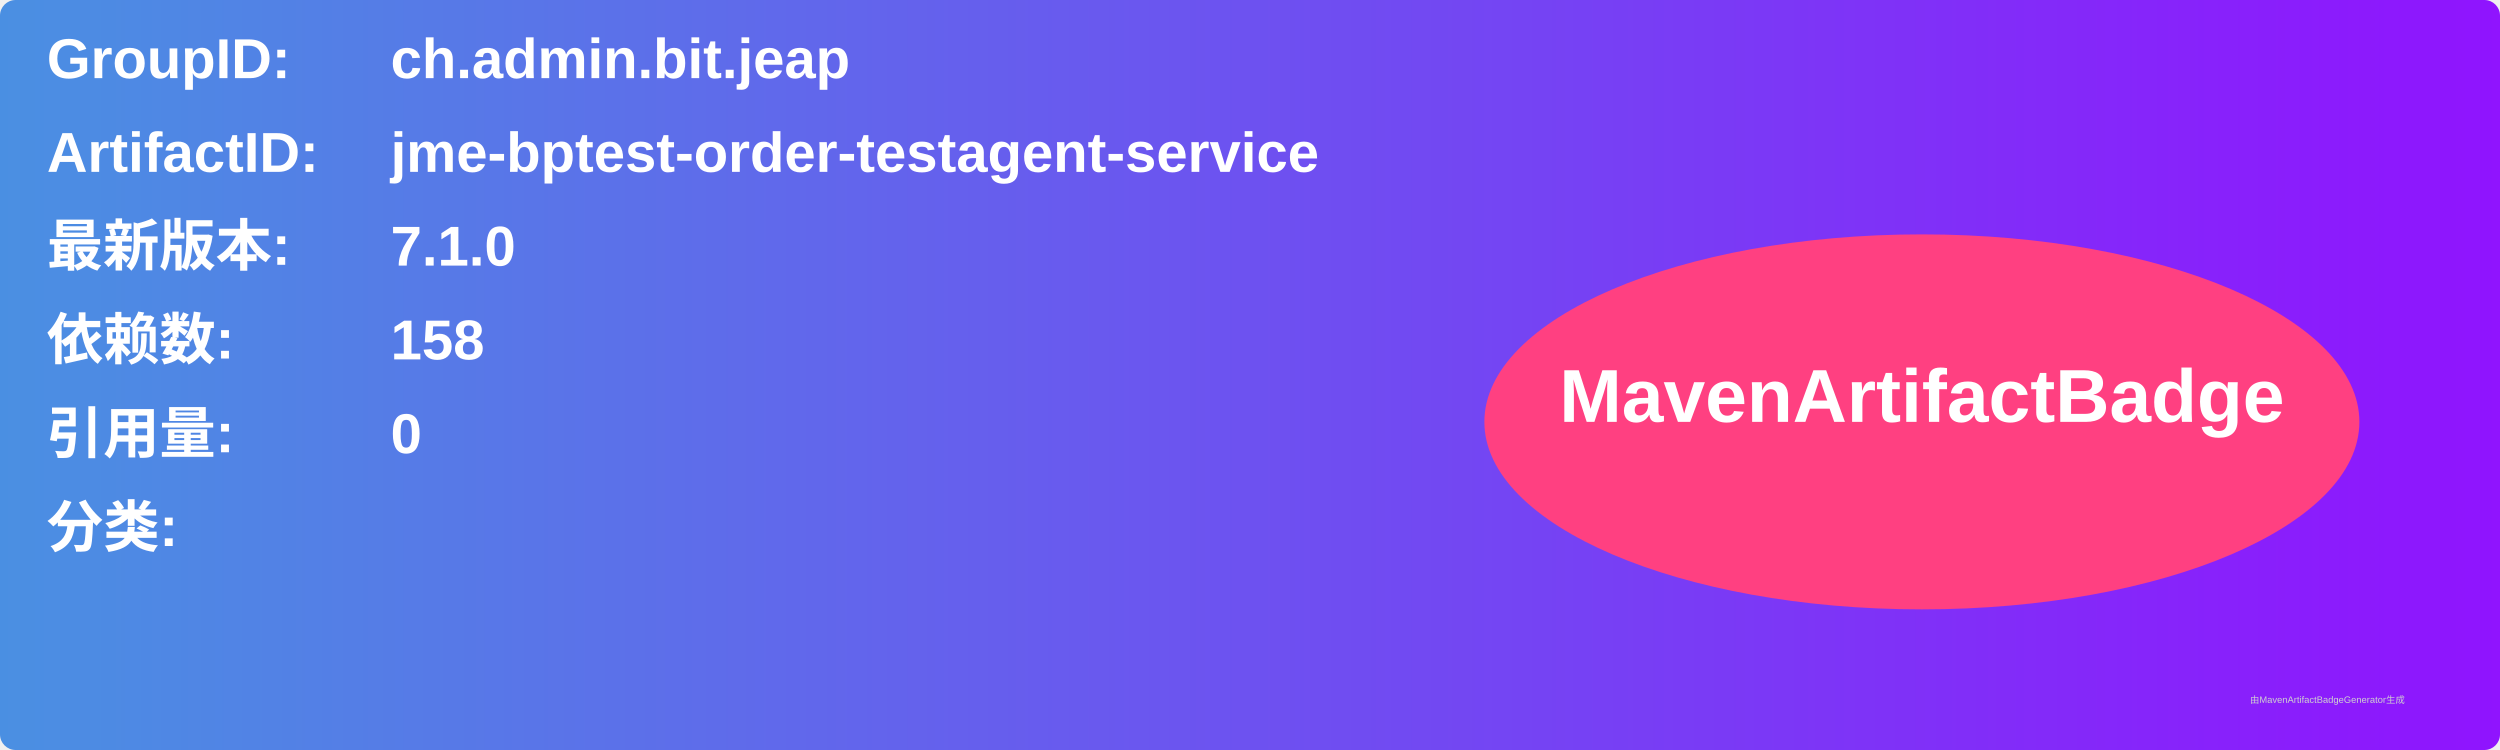
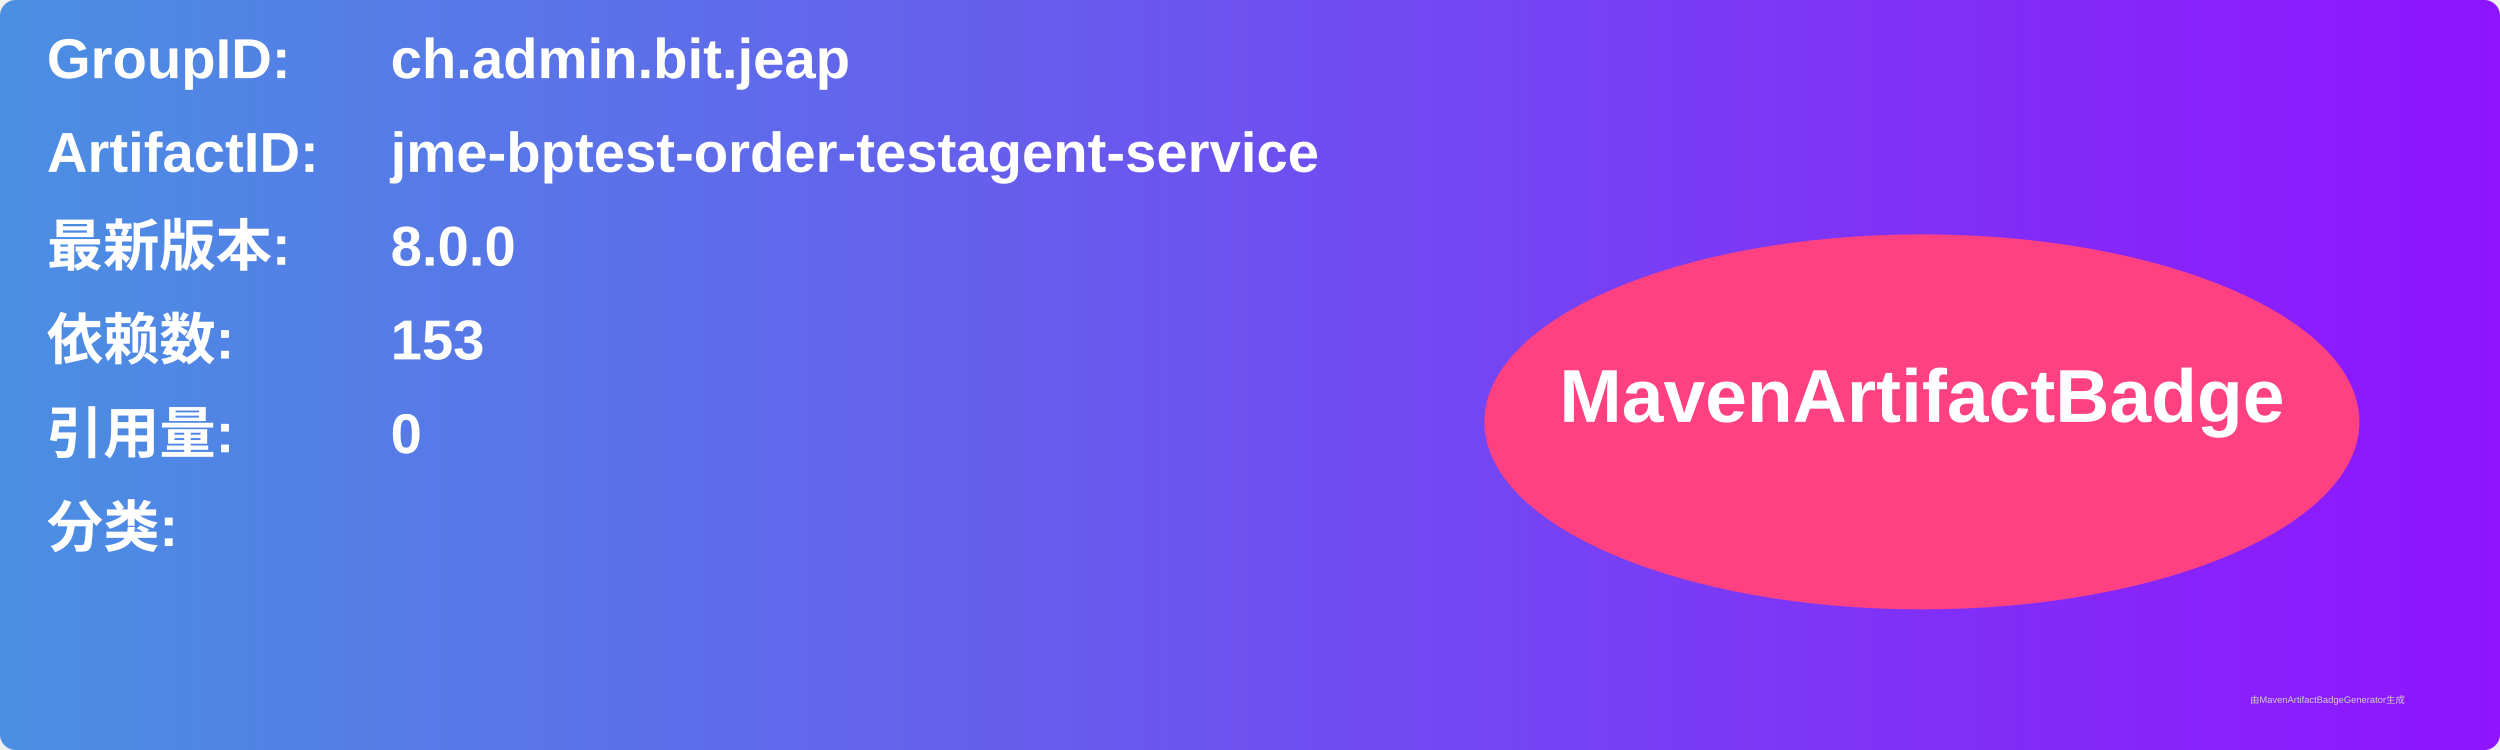
<svg xmlns="http://www.w3.org/2000/svg" width="800" height="240" viewBox="0 0 800 240">
  <linearGradient id="grad" x1="0%" y1="0%" x2="100%" y2="0%">
    <stop offset="0%" stop-color="#4a90e2" />
    <stop offset="100%" stop-color="#9013fe" />
  </linearGradient>
  <rect width="100%" height="100%" rx="5" ry="5" fill="url(#grad)" />
  <g transform="translate(15, 15)">
    <text x="0" y="10" font-family="Arial" font-size="18" fill="white" font-weight="bold" width="260">GroupID:</text>
    <text x="110" y="10" font-family="Arial" font-size="18" fill="white" font-weight="bold" width="460">ch.admin.bit.jeap</text>
    <text x="0" y="40" font-family="Arial" font-size="18" fill="white" font-weight="bold" width="260">ArtifactID:</text>
    <text x="110" y="40" font-family="Arial" font-size="18" fill="white" font-weight="bold" width="460">jme-bptest-order-testagent-service</text>
    <text x="0" y="70" font-family="Arial" font-size="18" fill="white" font-weight="bold">最新版本:</text>
    <text x="110" y="70" font-family="Arial" font-size="18" fill="white" font-weight="bold">
-       <tspan font-weight="bold">7.1.0</tspan>
+       <tspan font-weight="bold">8.0.0</tspan>
    </text>
    <text x="0" y="100" font-family="Arial" font-size="18" fill="white" font-weight="bold">依赖数: </text>
    <text x="110" y="100" font-family="Arial" font-size="18" fill="white">
-       <tspan font-weight="bold">158</tspan>
+       <tspan font-weight="bold">153</tspan>
    </text>
    <text x="0" y="130" font-family="Arial" font-size="18" fill="white" font-weight="bold">引用量: </text>
    <text x="110" y="130" font-family="Arial" font-size="18" fill="white">
      <tspan font-weight="bold">0</tspan>
    </text>
    <text x="0" y="160" font-family="Arial" font-size="18" fill="white" font-weight="bold">分类:</text>
    <text x="10" y="190" font-family="Arial" font-size="10" fill="white">
      <tspan font-weight="bold" />
    </text>
    <ellipse cx="600" cy="120" rx="140" ry="60" fill="#ff4081" />
    <text x="600" y="120" text-anchor="middle" font-family="Arial" font-size="24" fill="white" font-weight="bold">MavenArtifactBadge</text>
  </g>
  <text x="720" y="225" font-family="Arial" font-size="3" fill="#d0d0d0">由MavenArtifactBadgeGenerator生成</text>
</svg>
